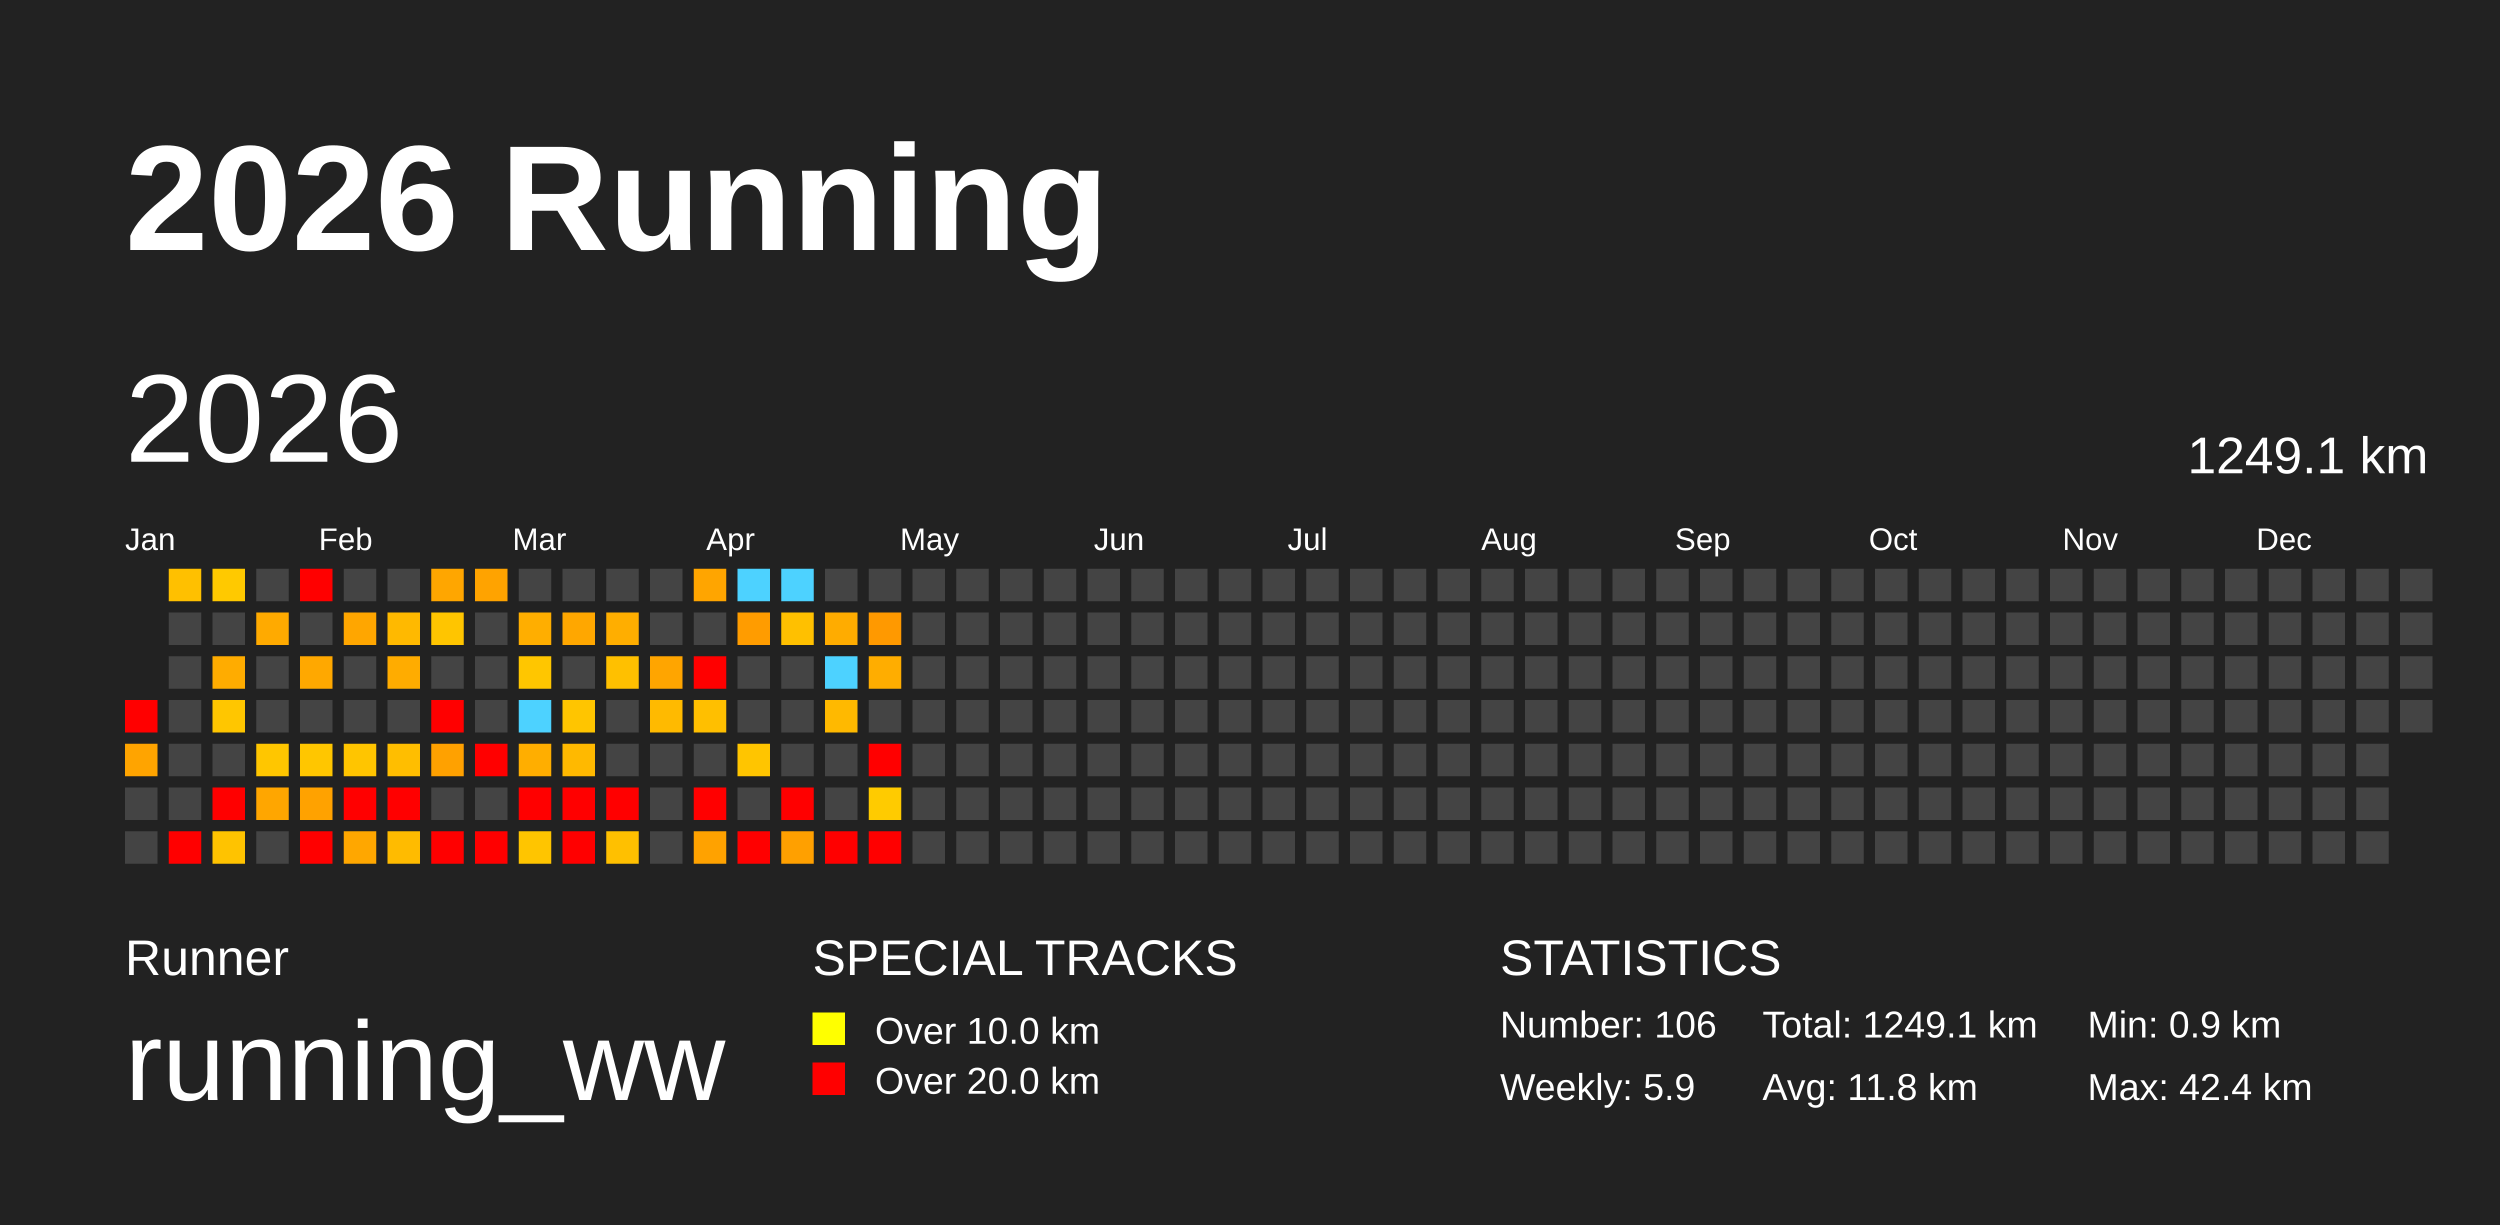
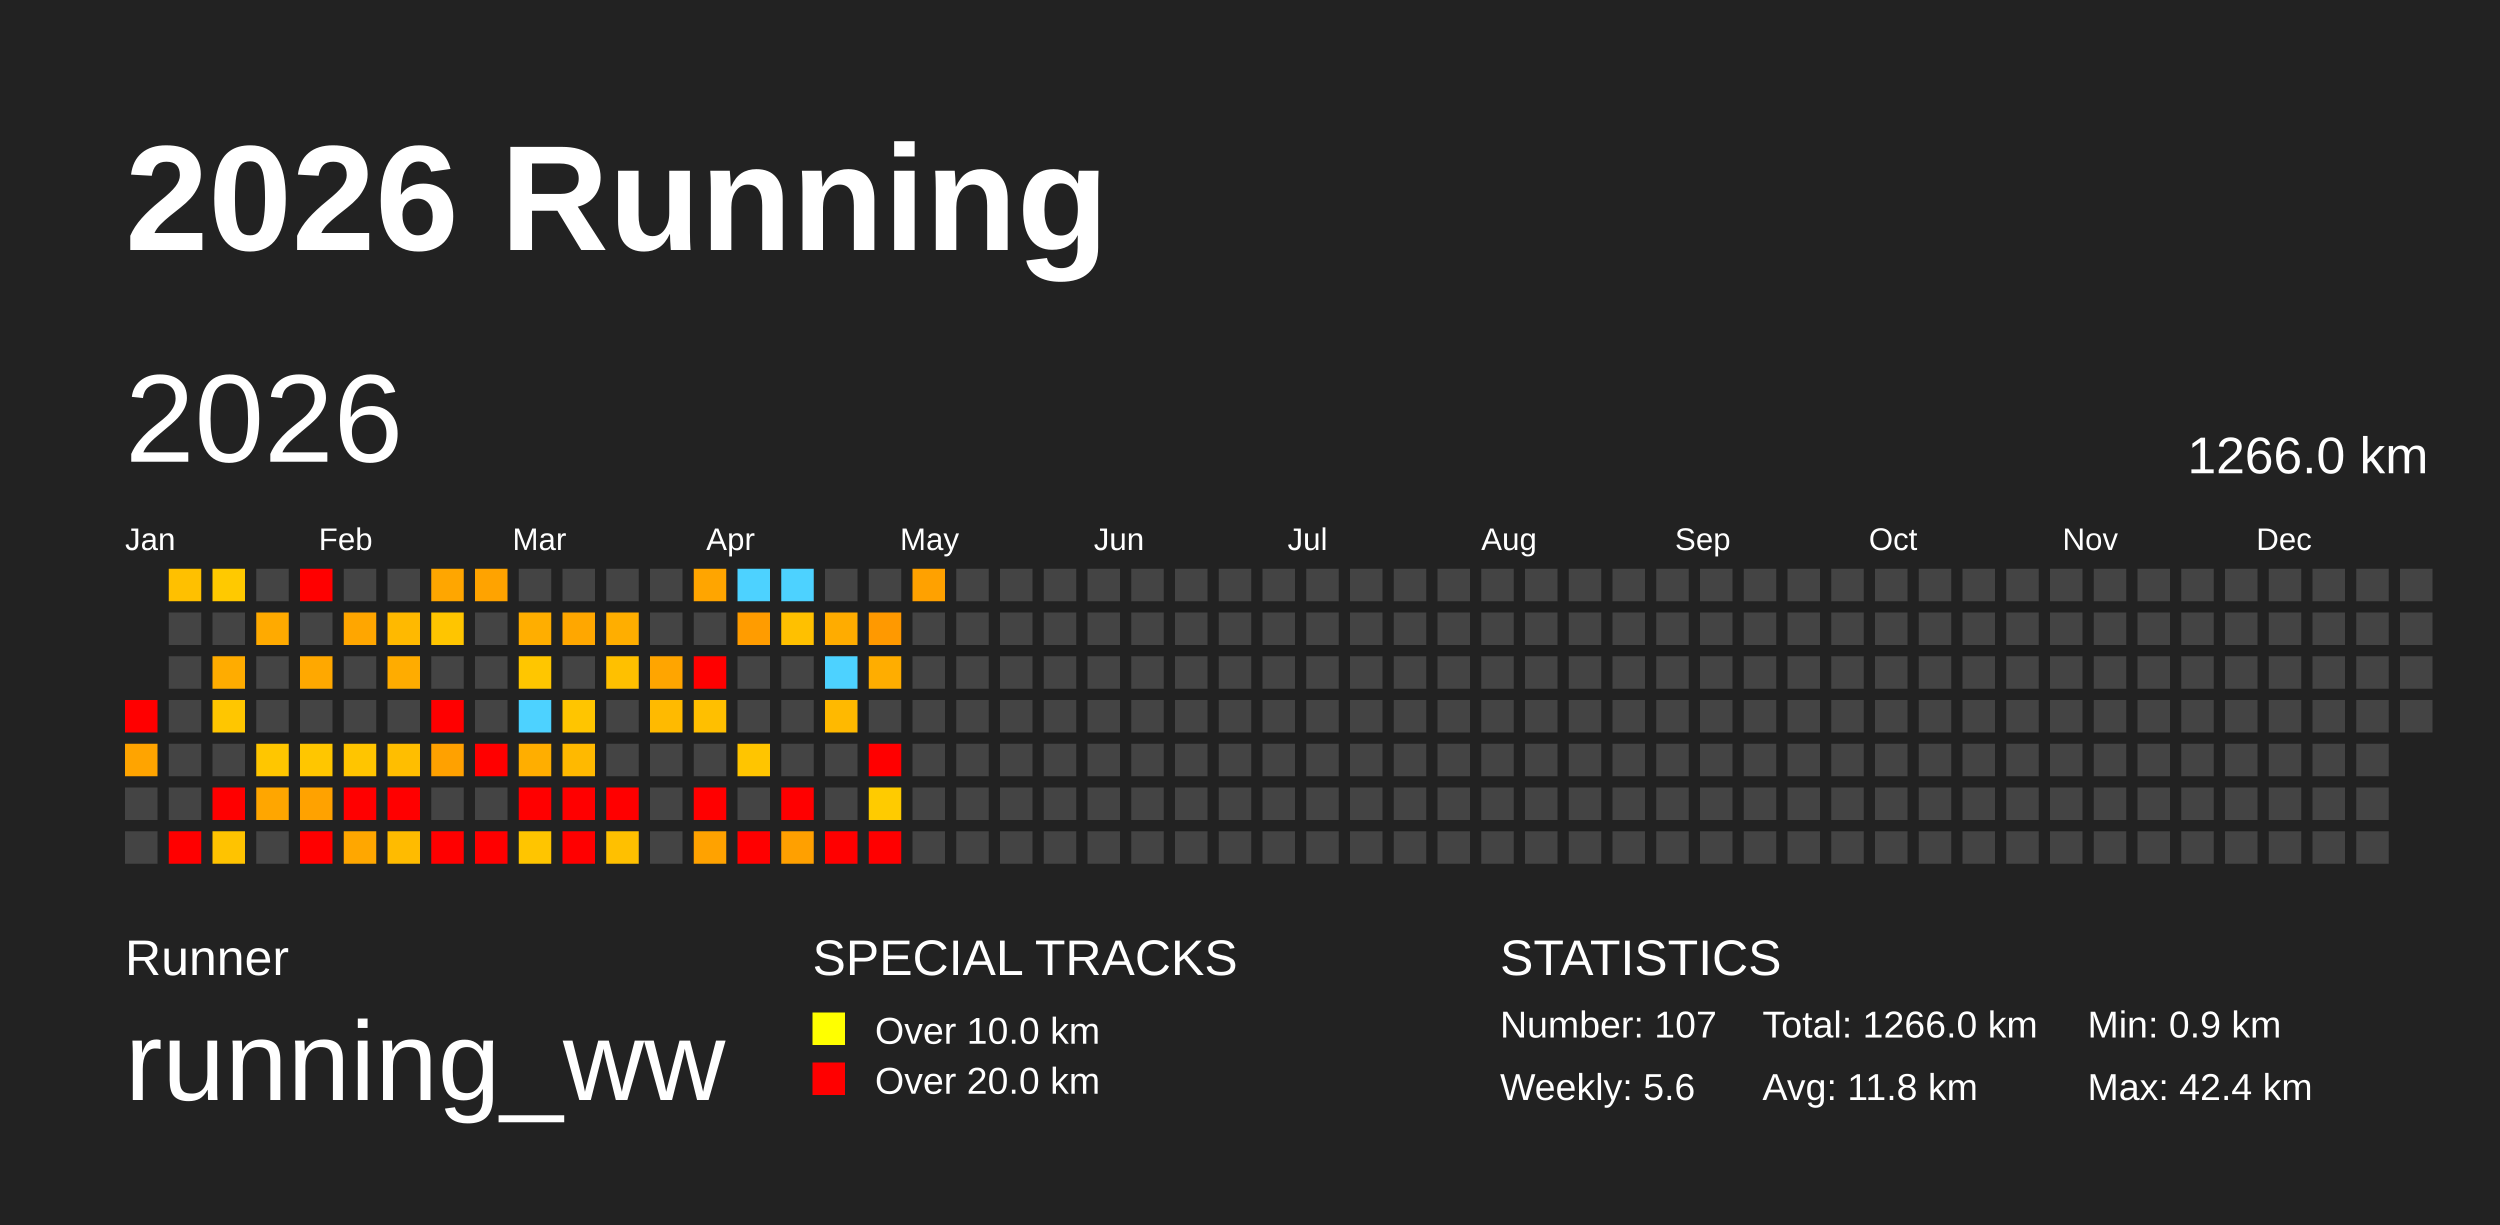
<svg xmlns="http://www.w3.org/2000/svg" baseProfile="full" height="98mm" version="1.1" viewBox="0,0,200,98" width="200mm">
  <defs />
  <rect fill="#222222" height="98" width="200" x="0" y="0" />
  <text fill="#FFFFFF" style="font-size:12px; font-family:Arial; font-weight:bold;" x="10" y="20">2026 Running</text>
  <text fill="#FFFFFF" style="font-size:4px; font-family:Arial" x="10" y="78">Runner</text>
  <text fill="#FFFFFF" style="font-size:9px; font-family:Arial" x="10" y="88">running_ww</text>
  <text fill="#FFFFFF" style="font-size:4px; font-family:Arial" x="65" y="78">SPECIAL TRACKS</text>
  <rect fill="yellow" height="2.6" width="2.6" x="65" y="81" />
  <text fill="#FFFFFF" style="font-size:3px; font-family:Arial" x="70" y="83.5">Over 10.0 km</text>
  <rect fill="red" height="2.6" width="2.6" x="65" y="85" />
  <text fill="#FFFFFF" style="font-size:3px; font-family:Arial" x="70" y="87.5">Over 20.0 km</text>
  <text fill="#FFFFFF" style="font-size:4px; font-family:Arial" x="120" y="78">STATISTICS</text>
-   <text fill="#FFFFFF" style="font-size:3px; font-family:Arial" x="120" y="83">Number: 106</text>
-   <text fill="#FFFFFF" style="font-size:3px; font-family:Arial" x="120" y="88">Weekly: 5.9</text>
-   <text fill="#FFFFFF" style="font-size:3px; font-family:Arial" x="141" y="83">Total: 1249.1 km</text>
+   <text fill="#FFFFFF" style="font-size:3px; font-family:Arial" x="120" y="83">Number: 107</text>
+   <text fill="#FFFFFF" style="font-size:3px; font-family:Arial" x="120" y="88">Weekly: 5.6</text>
+   <text fill="#FFFFFF" style="font-size:3px; font-family:Arial" x="141" y="83">Total: 1266.0 km</text>
  <text fill="#FFFFFF" style="font-size:3px; font-family:Arial" x="141" y="88">Avg: 11.8 km</text>
  <text fill="#FFFFFF" style="font-size:3px; font-family:Arial" x="167" y="83">Min: 0.9 km</text>
  <text fill="#FFFFFF" style="font-size:3px; font-family:Arial" x="167" y="88">Max: 42.4 km</text>
  <text dominant-baseline="hanging" fill="#FFFFFF" style="font-size:10.0px; font-family:Arial;" x="10" y="30">2026</text>
-   <text dominant-baseline="hanging" fill="#FFFFFF" style="font-size:4.125px; font-family:Arial;" x="175" y="35">1249.1 km</text>
+   <text dominant-baseline="hanging" fill="#FFFFFF" style="font-size:4.125px; font-family:Arial;" x="175" y="35">1266.0 km</text>
  <text fill="#FFFFFF" style="font-size:2.5px; font-family:Arial" x="10.0" y="44">Jan</text>
  <text fill="#FFFFFF" style="font-size:2.5px; font-family:Arial" x="25.5" y="44">Feb</text>
  <text fill="#FFFFFF" style="font-size:2.5px; font-family:Arial" x="41.0" y="44">Mar</text>
  <text fill="#FFFFFF" style="font-size:2.5px; font-family:Arial" x="56.5" y="44">Apr</text>
  <text fill="#FFFFFF" style="font-size:2.5px; font-family:Arial" x="72.0" y="44">May</text>
  <text fill="#FFFFFF" style="font-size:2.5px; font-family:Arial" x="87.5" y="44">Jun</text>
  <text fill="#FFFFFF" style="font-size:2.5px; font-family:Arial" x="103.0" y="44">Jul</text>
  <text fill="#FFFFFF" style="font-size:2.5px; font-family:Arial" x="118.5" y="44">Aug</text>
  <text fill="#FFFFFF" style="font-size:2.5px; font-family:Arial" x="134.0" y="44">Sep</text>
  <text fill="#FFFFFF" style="font-size:2.5px; font-family:Arial" x="149.5" y="44">Oct</text>
  <text fill="#FFFFFF" style="font-size:2.5px; font-family:Arial" x="165.0" y="44">Nov</text>
  <text fill="#FFFFFF" style="font-size:2.5px; font-family:Arial" x="180.5" y="44">Dec</text>
  <rect fill="red" height="2.6" width="2.6" x="10.0" y="56.0" />
  <rect fill="#ffa400" height="2.6" width="2.6" x="10.0" y="59.5" />
  <rect fill="#444444" height="2.6" width="2.6" x="10.0" y="63.0" />
  <rect fill="#444444" height="2.6" width="2.6" x="10.0" y="66.5" />
  <rect fill="#ffc000" height="2.6" width="2.6" x="13.5" y="45.5" />
  <rect fill="#444444" height="2.6" width="2.6" x="13.5" y="49.0" />
  <rect fill="#444444" height="2.6" width="2.6" x="13.5" y="52.5" />
  <rect fill="#444444" height="2.6" width="2.6" x="13.5" y="56.0" />
  <rect fill="#444444" height="2.6" width="2.6" x="13.5" y="59.5" />
  <rect fill="#444444" height="2.6" width="2.6" x="13.5" y="63.0" />
  <rect fill="red" height="2.6" width="2.6" x="13.5" y="66.5" />
  <rect fill="#ffc900" height="2.6" width="2.6" x="17.0" y="45.5" />
  <rect fill="#444444" height="2.6" width="2.6" x="17.0" y="49.0" />
  <rect fill="#ffac00" height="2.6" width="2.6" x="17.0" y="52.5" />
  <rect fill="#ffc600" height="2.6" width="2.6" x="17.0" y="56.0" />
  <rect fill="#444444" height="2.6" width="2.6" x="17.0" y="59.5" />
  <rect fill="red" height="2.6" width="2.6" x="17.0" y="63.0" />
  <rect fill="#ffc300" height="2.6" width="2.6" x="17.0" y="66.5" />
  <rect fill="#444444" height="2.6" width="2.6" x="20.5" y="45.5" />
  <rect fill="#ffaa00" height="2.6" width="2.6" x="20.5" y="49.0" />
  <rect fill="#444444" height="2.6" width="2.6" x="20.5" y="52.5" />
  <rect fill="#444444" height="2.6" width="2.6" x="20.5" y="56.0" />
  <rect fill="#ffc600" height="2.6" width="2.6" x="20.5" y="59.5" />
  <rect fill="#ffa600" height="2.6" width="2.6" x="20.5" y="63.0" />
  <rect fill="#444444" height="2.6" width="2.6" x="20.5" y="66.5" />
  <rect fill="red" height="2.6" width="2.6" x="24.0" y="45.5" />
  <rect fill="#444444" height="2.6" width="2.6" x="24.0" y="49.0" />
  <rect fill="#ffa800" height="2.6" width="2.6" x="24.0" y="52.5" />
  <rect fill="#444444" height="2.6" width="2.6" x="24.0" y="56.0" />
  <rect fill="#ffc600" height="2.6" width="2.6" x="24.0" y="59.5" />
  <rect fill="#ffa200" height="2.6" width="2.6" x="24.0" y="63.0" />
  <rect fill="red" height="2.6" width="2.6" x="24.0" y="66.5" />
  <rect fill="#444444" height="2.6" width="2.6" x="27.5" y="45.5" />
  <rect fill="#ffa600" height="2.6" width="2.6" x="27.5" y="49.0" />
  <rect fill="#444444" height="2.6" width="2.6" x="27.5" y="52.5" />
  <rect fill="#444444" height="2.6" width="2.6" x="27.5" y="56.0" />
  <rect fill="#ffc500" height="2.6" width="2.6" x="27.5" y="59.5" />
  <rect fill="red" height="2.6" width="2.6" x="27.5" y="63.0" />
  <rect fill="#ffa700" height="2.6" width="2.6" x="27.5" y="66.5" />
  <rect fill="#444444" height="2.6" width="2.6" x="31.0" y="45.5" />
  <rect fill="#ffb900" height="2.6" width="2.6" x="31.0" y="49.0" />
  <rect fill="#ffac00" height="2.6" width="2.6" x="31.0" y="52.5" />
  <rect fill="#444444" height="2.6" width="2.6" x="31.0" y="56.0" />
  <rect fill="#ffbe00" height="2.6" width="2.6" x="31.0" y="59.5" />
  <rect fill="red" height="2.6" width="2.6" x="31.0" y="63.0" />
  <rect fill="#ffbb00" height="2.6" width="2.6" x="31.0" y="66.5" />
  <rect fill="#ffa600" height="2.6" width="2.6" x="34.5" y="45.5" />
  <rect fill="#ffc500" height="2.6" width="2.6" x="34.5" y="49.0" />
  <rect fill="#444444" height="2.6" width="2.6" x="34.5" y="52.5" />
  <rect fill="red" height="2.6" width="2.6" x="34.5" y="56.0" />
  <rect fill="#ffa100" height="2.6" width="2.6" x="34.5" y="59.5" />
  <rect fill="#444444" height="2.6" width="2.6" x="34.5" y="63.0" />
  <rect fill="red" height="2.6" width="2.6" x="34.5" y="66.5" />
  <rect fill="#ffa300" height="2.6" width="2.6" x="38.0" y="45.5" />
  <rect fill="#444444" height="2.6" width="2.6" x="38.0" y="49.0" />
  <rect fill="#444444" height="2.6" width="2.6" x="38.0" y="52.5" />
  <rect fill="#444444" height="2.6" width="2.6" x="38.0" y="56.0" />
  <rect fill="red" height="2.6" width="2.6" x="38.0" y="59.5" />
  <rect fill="#444444" height="2.6" width="2.6" x="38.0" y="63.0" />
  <rect fill="red" height="2.6" width="2.6" x="38.0" y="66.5" />
  <rect fill="#444444" height="2.6" width="2.6" x="41.5" y="45.5" />
  <rect fill="#ffae00" height="2.6" width="2.6" x="41.5" y="49.0" />
  <rect fill="#ffc600" height="2.6" width="2.6" x="41.5" y="52.5" />
  <rect fill="#4dd2ff" height="2.6" width="2.6" x="41.5" y="56.0" />
  <rect fill="#ffae00" height="2.6" width="2.6" x="41.5" y="59.5" />
  <rect fill="red" height="2.6" width="2.6" x="41.5" y="63.0" />
  <rect fill="#ffc500" height="2.6" width="2.6" x="41.5" y="66.5" />
  <rect fill="#444444" height="2.6" width="2.6" x="45.0" y="45.5" />
  <rect fill="#ffa700" height="2.6" width="2.6" x="45.0" y="49.0" />
  <rect fill="#444444" height="2.6" width="2.6" x="45.0" y="52.5" />
  <rect fill="#ffc500" height="2.6" width="2.6" x="45.0" y="56.0" />
  <rect fill="#ffb900" height="2.6" width="2.6" x="45.0" y="59.5" />
  <rect fill="red" height="2.6" width="2.6" x="45.0" y="63.0" />
  <rect fill="red" height="2.6" width="2.6" x="45.0" y="66.5" />
  <rect fill="#444444" height="2.6" width="2.6" x="48.5" y="45.5" />
  <rect fill="#ffae00" height="2.6" width="2.6" x="48.5" y="49.0" />
  <rect fill="#ffc000" height="2.6" width="2.6" x="48.5" y="52.5" />
  <rect fill="#444444" height="2.6" width="2.6" x="48.5" y="56.0" />
  <rect fill="#444444" height="2.6" width="2.6" x="48.5" y="59.5" />
  <rect fill="red" height="2.6" width="2.6" x="48.5" y="63.0" />
  <rect fill="#ffc000" height="2.6" width="2.6" x="48.5" y="66.5" />
  <rect fill="#444444" height="2.6" width="2.6" x="52.0" y="45.5" />
  <rect fill="#444444" height="2.6" width="2.6" x="52.0" y="49.0" />
  <rect fill="#ffa500" height="2.6" width="2.6" x="52.0" y="52.5" />
  <rect fill="#ffba00" height="2.6" width="2.6" x="52.0" y="56.0" />
  <rect fill="#444444" height="2.6" width="2.6" x="52.0" y="59.5" />
  <rect fill="#444444" height="2.6" width="2.6" x="52.0" y="63.0" />
  <rect fill="#444444" height="2.6" width="2.6" x="52.0" y="66.5" />
  <rect fill="#ffa500" height="2.6" width="2.6" x="55.5" y="45.5" />
  <rect fill="#444444" height="2.6" width="2.6" x="55.5" y="49.0" />
  <rect fill="red" height="2.6" width="2.6" x="55.5" y="52.5" />
  <rect fill="#ffbf00" height="2.6" width="2.6" x="55.5" y="56.0" />
  <rect fill="#444444" height="2.6" width="2.6" x="55.5" y="59.5" />
  <rect fill="red" height="2.6" width="2.6" x="55.5" y="63.0" />
  <rect fill="#ffa200" height="2.6" width="2.6" x="55.5" y="66.5" />
  <rect fill="#4dd2ff" height="2.6" width="2.6" x="59.0" y="45.5" />
  <rect fill="#ff9c00" height="2.6" width="2.6" x="59.0" y="49.0" />
  <rect fill="#444444" height="2.6" width="2.6" x="59.0" y="52.5" />
  <rect fill="#444444" height="2.6" width="2.6" x="59.0" y="56.0" />
  <rect fill="#ffc500" height="2.6" width="2.6" x="59.0" y="59.5" />
  <rect fill="#444444" height="2.6" width="2.6" x="59.0" y="63.0" />
  <rect fill="red" height="2.6" width="2.6" x="59.0" y="66.5" />
  <rect fill="#4dd2ff" height="2.6" width="2.6" x="62.5" y="45.5" />
  <rect fill="#ffc000" height="2.6" width="2.6" x="62.5" y="49.0" />
  <rect fill="#444444" height="2.6" width="2.6" x="62.5" y="52.5" />
  <rect fill="#444444" height="2.6" width="2.6" x="62.5" y="56.0" />
  <rect fill="#444444" height="2.6" width="2.6" x="62.5" y="59.5" />
  <rect fill="red" height="2.6" width="2.6" x="62.5" y="63.0" />
  <rect fill="#ffa000" height="2.6" width="2.6" x="62.5" y="66.5" />
  <rect fill="#444444" height="2.6" width="2.6" x="66.0" y="45.5" />
  <rect fill="#ffac00" height="2.6" width="2.6" x="66.0" y="49.0" />
  <rect fill="#4dd2ff" height="2.6" width="2.6" x="66.0" y="52.5" />
  <rect fill="#ffb900" height="2.6" width="2.6" x="66.0" y="56.0" />
  <rect fill="#444444" height="2.6" width="2.6" x="66.0" y="59.5" />
  <rect fill="#444444" height="2.6" width="2.6" x="66.0" y="63.0" />
  <rect fill="red" height="2.6" width="2.6" x="66.0" y="66.5" />
  <rect fill="#444444" height="2.6" width="2.6" x="69.5" y="45.5" />
  <rect fill="#ff9900" height="2.6" width="2.6" x="69.5" y="49.0" />
  <rect fill="#ffad00" height="2.6" width="2.6" x="69.5" y="52.5" />
  <rect fill="#444444" height="2.6" width="2.6" x="69.5" y="56.0" />
  <rect fill="red" height="2.6" width="2.6" x="69.5" y="59.5" />
  <rect fill="#ffcb00" height="2.6" width="2.6" x="69.5" y="63.0" />
  <rect fill="red" height="2.6" width="2.6" x="69.5" y="66.5" />
-   <rect fill="#444444" height="2.6" width="2.6" x="73.0" y="45.5" />
+   <rect fill="#ffa100" height="2.6" width="2.6" x="73.0" y="45.5" />
  <rect fill="#444444" height="2.6" width="2.6" x="73.0" y="49.0" />
  <rect fill="#444444" height="2.6" width="2.6" x="73.0" y="52.5" />
  <rect fill="#444444" height="2.6" width="2.6" x="73.0" y="56.0" />
  <rect fill="#444444" height="2.6" width="2.6" x="73.0" y="59.5" />
  <rect fill="#444444" height="2.6" width="2.6" x="73.0" y="63.0" />
  <rect fill="#444444" height="2.6" width="2.6" x="73.0" y="66.5" />
  <rect fill="#444444" height="2.6" width="2.6" x="76.5" y="45.5" />
  <rect fill="#444444" height="2.6" width="2.6" x="76.5" y="49.0" />
  <rect fill="#444444" height="2.6" width="2.6" x="76.5" y="52.5" />
  <rect fill="#444444" height="2.6" width="2.6" x="76.5" y="56.0" />
  <rect fill="#444444" height="2.6" width="2.6" x="76.5" y="59.5" />
  <rect fill="#444444" height="2.6" width="2.6" x="76.5" y="63.0" />
  <rect fill="#444444" height="2.6" width="2.6" x="76.5" y="66.5" />
  <rect fill="#444444" height="2.6" width="2.6" x="80.0" y="45.5" />
  <rect fill="#444444" height="2.6" width="2.6" x="80.0" y="49.0" />
  <rect fill="#444444" height="2.6" width="2.6" x="80.0" y="52.5" />
  <rect fill="#444444" height="2.6" width="2.6" x="80.0" y="56.0" />
  <rect fill="#444444" height="2.6" width="2.6" x="80.0" y="59.5" />
  <rect fill="#444444" height="2.6" width="2.6" x="80.0" y="63.0" />
  <rect fill="#444444" height="2.6" width="2.6" x="80.0" y="66.5" />
  <rect fill="#444444" height="2.6" width="2.6" x="83.5" y="45.5" />
  <rect fill="#444444" height="2.6" width="2.6" x="83.5" y="49.0" />
  <rect fill="#444444" height="2.6" width="2.6" x="83.5" y="52.5" />
  <rect fill="#444444" height="2.6" width="2.6" x="83.5" y="56.0" />
  <rect fill="#444444" height="2.6" width="2.6" x="83.5" y="59.5" />
  <rect fill="#444444" height="2.6" width="2.6" x="83.5" y="63.0" />
  <rect fill="#444444" height="2.6" width="2.6" x="83.5" y="66.5" />
  <rect fill="#444444" height="2.6" width="2.6" x="87.0" y="45.5" />
  <rect fill="#444444" height="2.6" width="2.6" x="87.0" y="49.0" />
  <rect fill="#444444" height="2.6" width="2.6" x="87.0" y="52.5" />
  <rect fill="#444444" height="2.6" width="2.6" x="87.0" y="56.0" />
  <rect fill="#444444" height="2.6" width="2.6" x="87.0" y="59.5" />
  <rect fill="#444444" height="2.6" width="2.6" x="87.0" y="63.0" />
  <rect fill="#444444" height="2.6" width="2.6" x="87.0" y="66.5" />
  <rect fill="#444444" height="2.6" width="2.6" x="90.5" y="45.5" />
  <rect fill="#444444" height="2.6" width="2.6" x="90.5" y="49.0" />
  <rect fill="#444444" height="2.6" width="2.6" x="90.5" y="52.5" />
  <rect fill="#444444" height="2.6" width="2.6" x="90.5" y="56.0" />
  <rect fill="#444444" height="2.6" width="2.6" x="90.5" y="59.5" />
  <rect fill="#444444" height="2.6" width="2.6" x="90.5" y="63.0" />
  <rect fill="#444444" height="2.6" width="2.6" x="90.5" y="66.5" />
  <rect fill="#444444" height="2.6" width="2.6" x="94.0" y="45.5" />
  <rect fill="#444444" height="2.6" width="2.6" x="94.0" y="49.0" />
  <rect fill="#444444" height="2.6" width="2.6" x="94.0" y="52.5" />
  <rect fill="#444444" height="2.6" width="2.6" x="94.0" y="56.0" />
  <rect fill="#444444" height="2.6" width="2.6" x="94.0" y="59.5" />
  <rect fill="#444444" height="2.6" width="2.6" x="94.0" y="63.0" />
  <rect fill="#444444" height="2.6" width="2.6" x="94.0" y="66.5" />
  <rect fill="#444444" height="2.6" width="2.6" x="97.5" y="45.5" />
  <rect fill="#444444" height="2.6" width="2.6" x="97.5" y="49.0" />
  <rect fill="#444444" height="2.6" width="2.6" x="97.5" y="52.5" />
  <rect fill="#444444" height="2.6" width="2.6" x="97.5" y="56.0" />
  <rect fill="#444444" height="2.6" width="2.6" x="97.5" y="59.5" />
  <rect fill="#444444" height="2.6" width="2.6" x="97.5" y="63.0" />
  <rect fill="#444444" height="2.6" width="2.6" x="97.5" y="66.5" />
  <rect fill="#444444" height="2.6" width="2.6" x="101.0" y="45.5" />
  <rect fill="#444444" height="2.6" width="2.6" x="101.0" y="49.0" />
  <rect fill="#444444" height="2.6" width="2.6" x="101.0" y="52.5" />
  <rect fill="#444444" height="2.6" width="2.6" x="101.0" y="56.0" />
  <rect fill="#444444" height="2.6" width="2.6" x="101.0" y="59.5" />
  <rect fill="#444444" height="2.6" width="2.6" x="101.0" y="63.0" />
  <rect fill="#444444" height="2.6" width="2.6" x="101.0" y="66.5" />
  <rect fill="#444444" height="2.6" width="2.6" x="104.5" y="45.5" />
  <rect fill="#444444" height="2.6" width="2.6" x="104.5" y="49.0" />
  <rect fill="#444444" height="2.6" width="2.6" x="104.5" y="52.5" />
  <rect fill="#444444" height="2.6" width="2.6" x="104.5" y="56.0" />
  <rect fill="#444444" height="2.6" width="2.6" x="104.5" y="59.5" />
  <rect fill="#444444" height="2.6" width="2.6" x="104.5" y="63.0" />
  <rect fill="#444444" height="2.6" width="2.6" x="104.5" y="66.5" />
  <rect fill="#444444" height="2.6" width="2.6" x="108.0" y="45.5" />
  <rect fill="#444444" height="2.6" width="2.6" x="108.0" y="49.0" />
  <rect fill="#444444" height="2.6" width="2.6" x="108.0" y="52.5" />
  <rect fill="#444444" height="2.6" width="2.6" x="108.0" y="56.0" />
  <rect fill="#444444" height="2.6" width="2.6" x="108.0" y="59.5" />
  <rect fill="#444444" height="2.6" width="2.6" x="108.0" y="63.0" />
  <rect fill="#444444" height="2.6" width="2.6" x="108.0" y="66.5" />
  <rect fill="#444444" height="2.6" width="2.6" x="111.5" y="45.5" />
  <rect fill="#444444" height="2.6" width="2.6" x="111.5" y="49.0" />
  <rect fill="#444444" height="2.6" width="2.6" x="111.5" y="52.5" />
  <rect fill="#444444" height="2.6" width="2.6" x="111.5" y="56.0" />
  <rect fill="#444444" height="2.6" width="2.6" x="111.5" y="59.5" />
  <rect fill="#444444" height="2.6" width="2.6" x="111.5" y="63.0" />
  <rect fill="#444444" height="2.6" width="2.6" x="111.5" y="66.5" />
  <rect fill="#444444" height="2.6" width="2.6" x="115.0" y="45.5" />
  <rect fill="#444444" height="2.6" width="2.6" x="115.0" y="49.0" />
  <rect fill="#444444" height="2.6" width="2.6" x="115.0" y="52.5" />
  <rect fill="#444444" height="2.6" width="2.6" x="115.0" y="56.0" />
  <rect fill="#444444" height="2.6" width="2.6" x="115.0" y="59.5" />
  <rect fill="#444444" height="2.6" width="2.6" x="115.0" y="63.0" />
  <rect fill="#444444" height="2.6" width="2.6" x="115.0" y="66.5" />
  <rect fill="#444444" height="2.6" width="2.6" x="118.5" y="45.5" />
  <rect fill="#444444" height="2.6" width="2.6" x="118.5" y="49.0" />
  <rect fill="#444444" height="2.6" width="2.6" x="118.5" y="52.5" />
  <rect fill="#444444" height="2.6" width="2.6" x="118.5" y="56.0" />
  <rect fill="#444444" height="2.6" width="2.6" x="118.5" y="59.5" />
  <rect fill="#444444" height="2.6" width="2.6" x="118.5" y="63.0" />
  <rect fill="#444444" height="2.6" width="2.6" x="118.5" y="66.5" />
  <rect fill="#444444" height="2.6" width="2.6" x="122.0" y="45.5" />
  <rect fill="#444444" height="2.6" width="2.6" x="122.0" y="49.0" />
  <rect fill="#444444" height="2.6" width="2.6" x="122.0" y="52.5" />
  <rect fill="#444444" height="2.6" width="2.6" x="122.0" y="56.0" />
  <rect fill="#444444" height="2.6" width="2.6" x="122.0" y="59.5" />
  <rect fill="#444444" height="2.6" width="2.6" x="122.0" y="63.0" />
  <rect fill="#444444" height="2.6" width="2.6" x="122.0" y="66.5" />
  <rect fill="#444444" height="2.6" width="2.6" x="125.5" y="45.5" />
  <rect fill="#444444" height="2.6" width="2.6" x="125.5" y="49.0" />
  <rect fill="#444444" height="2.6" width="2.6" x="125.5" y="52.5" />
  <rect fill="#444444" height="2.6" width="2.6" x="125.5" y="56.0" />
  <rect fill="#444444" height="2.6" width="2.6" x="125.5" y="59.5" />
  <rect fill="#444444" height="2.6" width="2.6" x="125.5" y="63.0" />
  <rect fill="#444444" height="2.6" width="2.6" x="125.5" y="66.5" />
  <rect fill="#444444" height="2.6" width="2.6" x="129.0" y="45.5" />
  <rect fill="#444444" height="2.6" width="2.6" x="129.0" y="49.0" />
  <rect fill="#444444" height="2.6" width="2.6" x="129.0" y="52.5" />
  <rect fill="#444444" height="2.6" width="2.6" x="129.0" y="56.0" />
  <rect fill="#444444" height="2.6" width="2.6" x="129.0" y="59.5" />
  <rect fill="#444444" height="2.6" width="2.6" x="129.0" y="63.0" />
  <rect fill="#444444" height="2.6" width="2.6" x="129.0" y="66.5" />
  <rect fill="#444444" height="2.6" width="2.6" x="132.5" y="45.5" />
  <rect fill="#444444" height="2.6" width="2.6" x="132.5" y="49.0" />
  <rect fill="#444444" height="2.6" width="2.6" x="132.5" y="52.5" />
  <rect fill="#444444" height="2.6" width="2.6" x="132.5" y="56.0" />
  <rect fill="#444444" height="2.6" width="2.6" x="132.5" y="59.5" />
  <rect fill="#444444" height="2.6" width="2.6" x="132.5" y="63.0" />
  <rect fill="#444444" height="2.6" width="2.6" x="132.5" y="66.5" />
  <rect fill="#444444" height="2.6" width="2.6" x="136.0" y="45.5" />
  <rect fill="#444444" height="2.6" width="2.6" x="136.0" y="49.0" />
  <rect fill="#444444" height="2.6" width="2.6" x="136.0" y="52.5" />
  <rect fill="#444444" height="2.6" width="2.6" x="136.0" y="56.0" />
  <rect fill="#444444" height="2.6" width="2.6" x="136.0" y="59.5" />
  <rect fill="#444444" height="2.6" width="2.6" x="136.0" y="63.0" />
  <rect fill="#444444" height="2.6" width="2.6" x="136.0" y="66.5" />
  <rect fill="#444444" height="2.6" width="2.6" x="139.5" y="45.5" />
  <rect fill="#444444" height="2.6" width="2.6" x="139.5" y="49.0" />
  <rect fill="#444444" height="2.6" width="2.6" x="139.5" y="52.5" />
  <rect fill="#444444" height="2.6" width="2.6" x="139.5" y="56.0" />
  <rect fill="#444444" height="2.6" width="2.6" x="139.5" y="59.5" />
  <rect fill="#444444" height="2.6" width="2.6" x="139.5" y="63.0" />
  <rect fill="#444444" height="2.6" width="2.6" x="139.5" y="66.5" />
  <rect fill="#444444" height="2.6" width="2.6" x="143.0" y="45.5" />
  <rect fill="#444444" height="2.6" width="2.6" x="143.0" y="49.0" />
  <rect fill="#444444" height="2.6" width="2.6" x="143.0" y="52.5" />
  <rect fill="#444444" height="2.6" width="2.6" x="143.0" y="56.0" />
  <rect fill="#444444" height="2.6" width="2.6" x="143.0" y="59.5" />
  <rect fill="#444444" height="2.6" width="2.6" x="143.0" y="63.0" />
  <rect fill="#444444" height="2.6" width="2.6" x="143.0" y="66.5" />
  <rect fill="#444444" height="2.6" width="2.6" x="146.5" y="45.5" />
  <rect fill="#444444" height="2.6" width="2.6" x="146.5" y="49.0" />
  <rect fill="#444444" height="2.6" width="2.6" x="146.5" y="52.5" />
  <rect fill="#444444" height="2.6" width="2.6" x="146.5" y="56.0" />
  <rect fill="#444444" height="2.6" width="2.6" x="146.5" y="59.5" />
  <rect fill="#444444" height="2.6" width="2.6" x="146.5" y="63.0" />
  <rect fill="#444444" height="2.6" width="2.6" x="146.5" y="66.5" />
  <rect fill="#444444" height="2.6" width="2.6" x="150.0" y="45.5" />
  <rect fill="#444444" height="2.6" width="2.6" x="150.0" y="49.0" />
  <rect fill="#444444" height="2.6" width="2.6" x="150.0" y="52.5" />
  <rect fill="#444444" height="2.6" width="2.6" x="150.0" y="56.0" />
  <rect fill="#444444" height="2.6" width="2.6" x="150.0" y="59.5" />
  <rect fill="#444444" height="2.6" width="2.6" x="150.0" y="63.0" />
  <rect fill="#444444" height="2.6" width="2.6" x="150.0" y="66.5" />
  <rect fill="#444444" height="2.6" width="2.6" x="153.5" y="45.5" />
  <rect fill="#444444" height="2.6" width="2.6" x="153.5" y="49.0" />
  <rect fill="#444444" height="2.6" width="2.6" x="153.5" y="52.5" />
  <rect fill="#444444" height="2.6" width="2.6" x="153.5" y="56.0" />
  <rect fill="#444444" height="2.6" width="2.6" x="153.5" y="59.5" />
  <rect fill="#444444" height="2.6" width="2.6" x="153.5" y="63.0" />
  <rect fill="#444444" height="2.6" width="2.6" x="153.5" y="66.5" />
  <rect fill="#444444" height="2.6" width="2.6" x="157.0" y="45.5" />
  <rect fill="#444444" height="2.6" width="2.6" x="157.0" y="49.0" />
  <rect fill="#444444" height="2.6" width="2.6" x="157.0" y="52.5" />
  <rect fill="#444444" height="2.6" width="2.6" x="157.0" y="56.0" />
  <rect fill="#444444" height="2.6" width="2.6" x="157.0" y="59.5" />
  <rect fill="#444444" height="2.6" width="2.6" x="157.0" y="63.0" />
  <rect fill="#444444" height="2.6" width="2.6" x="157.0" y="66.5" />
  <rect fill="#444444" height="2.6" width="2.6" x="160.5" y="45.5" />
  <rect fill="#444444" height="2.6" width="2.6" x="160.5" y="49.0" />
  <rect fill="#444444" height="2.6" width="2.6" x="160.5" y="52.5" />
  <rect fill="#444444" height="2.6" width="2.6" x="160.5" y="56.0" />
  <rect fill="#444444" height="2.6" width="2.6" x="160.5" y="59.5" />
  <rect fill="#444444" height="2.6" width="2.6" x="160.5" y="63.0" />
  <rect fill="#444444" height="2.6" width="2.6" x="160.5" y="66.5" />
  <rect fill="#444444" height="2.6" width="2.6" x="164.0" y="45.5" />
  <rect fill="#444444" height="2.6" width="2.6" x="164.0" y="49.0" />
  <rect fill="#444444" height="2.6" width="2.6" x="164.0" y="52.5" />
  <rect fill="#444444" height="2.6" width="2.6" x="164.0" y="56.0" />
  <rect fill="#444444" height="2.6" width="2.6" x="164.0" y="59.5" />
  <rect fill="#444444" height="2.6" width="2.6" x="164.0" y="63.0" />
  <rect fill="#444444" height="2.6" width="2.6" x="164.0" y="66.5" />
  <rect fill="#444444" height="2.6" width="2.6" x="167.5" y="45.5" />
  <rect fill="#444444" height="2.6" width="2.6" x="167.5" y="49.0" />
  <rect fill="#444444" height="2.6" width="2.6" x="167.5" y="52.5" />
  <rect fill="#444444" height="2.6" width="2.6" x="167.5" y="56.0" />
  <rect fill="#444444" height="2.6" width="2.6" x="167.5" y="59.5" />
  <rect fill="#444444" height="2.6" width="2.6" x="167.5" y="63.0" />
  <rect fill="#444444" height="2.6" width="2.6" x="167.5" y="66.5" />
  <rect fill="#444444" height="2.6" width="2.6" x="171.0" y="45.5" />
  <rect fill="#444444" height="2.6" width="2.6" x="171.0" y="49.0" />
  <rect fill="#444444" height="2.6" width="2.6" x="171.0" y="52.5" />
  <rect fill="#444444" height="2.6" width="2.6" x="171.0" y="56.0" />
  <rect fill="#444444" height="2.6" width="2.6" x="171.0" y="59.5" />
  <rect fill="#444444" height="2.6" width="2.6" x="171.0" y="63.0" />
  <rect fill="#444444" height="2.6" width="2.6" x="171.0" y="66.5" />
  <rect fill="#444444" height="2.6" width="2.6" x="174.5" y="45.5" />
  <rect fill="#444444" height="2.6" width="2.6" x="174.5" y="49.0" />
  <rect fill="#444444" height="2.6" width="2.6" x="174.5" y="52.5" />
  <rect fill="#444444" height="2.6" width="2.6" x="174.5" y="56.0" />
  <rect fill="#444444" height="2.6" width="2.6" x="174.5" y="59.5" />
  <rect fill="#444444" height="2.6" width="2.6" x="174.5" y="63.0" />
  <rect fill="#444444" height="2.6" width="2.6" x="174.5" y="66.5" />
  <rect fill="#444444" height="2.6" width="2.6" x="178.0" y="45.5" />
  <rect fill="#444444" height="2.6" width="2.6" x="178.0" y="49.0" />
  <rect fill="#444444" height="2.6" width="2.6" x="178.0" y="52.5" />
  <rect fill="#444444" height="2.6" width="2.6" x="178.0" y="56.0" />
  <rect fill="#444444" height="2.6" width="2.6" x="178.0" y="59.5" />
  <rect fill="#444444" height="2.6" width="2.6" x="178.0" y="63.0" />
  <rect fill="#444444" height="2.6" width="2.6" x="178.0" y="66.5" />
  <rect fill="#444444" height="2.6" width="2.6" x="181.5" y="45.5" />
  <rect fill="#444444" height="2.6" width="2.6" x="181.5" y="49.0" />
  <rect fill="#444444" height="2.6" width="2.6" x="181.5" y="52.5" />
  <rect fill="#444444" height="2.6" width="2.6" x="181.5" y="56.0" />
  <rect fill="#444444" height="2.6" width="2.6" x="181.5" y="59.5" />
  <rect fill="#444444" height="2.6" width="2.6" x="181.5" y="63.0" />
  <rect fill="#444444" height="2.6" width="2.6" x="181.5" y="66.5" />
  <rect fill="#444444" height="2.6" width="2.6" x="185.0" y="45.5" />
  <rect fill="#444444" height="2.6" width="2.6" x="185.0" y="49.0" />
  <rect fill="#444444" height="2.6" width="2.6" x="185.0" y="52.5" />
  <rect fill="#444444" height="2.6" width="2.6" x="185.0" y="56.0" />
  <rect fill="#444444" height="2.6" width="2.6" x="185.0" y="59.5" />
  <rect fill="#444444" height="2.6" width="2.6" x="185.0" y="63.0" />
  <rect fill="#444444" height="2.6" width="2.6" x="185.0" y="66.5" />
  <rect fill="#444444" height="2.6" width="2.6" x="188.5" y="45.5" />
  <rect fill="#444444" height="2.6" width="2.6" x="188.5" y="49.0" />
  <rect fill="#444444" height="2.6" width="2.6" x="188.5" y="52.5" />
  <rect fill="#444444" height="2.6" width="2.6" x="188.5" y="56.0" />
  <rect fill="#444444" height="2.6" width="2.6" x="188.5" y="59.5" />
  <rect fill="#444444" height="2.6" width="2.6" x="188.5" y="63.0" />
  <rect fill="#444444" height="2.6" width="2.6" x="188.5" y="66.5" />
  <rect fill="#444444" height="2.6" width="2.6" x="192.0" y="45.5" />
  <rect fill="#444444" height="2.6" width="2.6" x="192.0" y="49.0" />
  <rect fill="#444444" height="2.6" width="2.6" x="192.0" y="52.5" />
  <rect fill="#444444" height="2.6" width="2.6" x="192.0" y="56.0" />
</svg>
